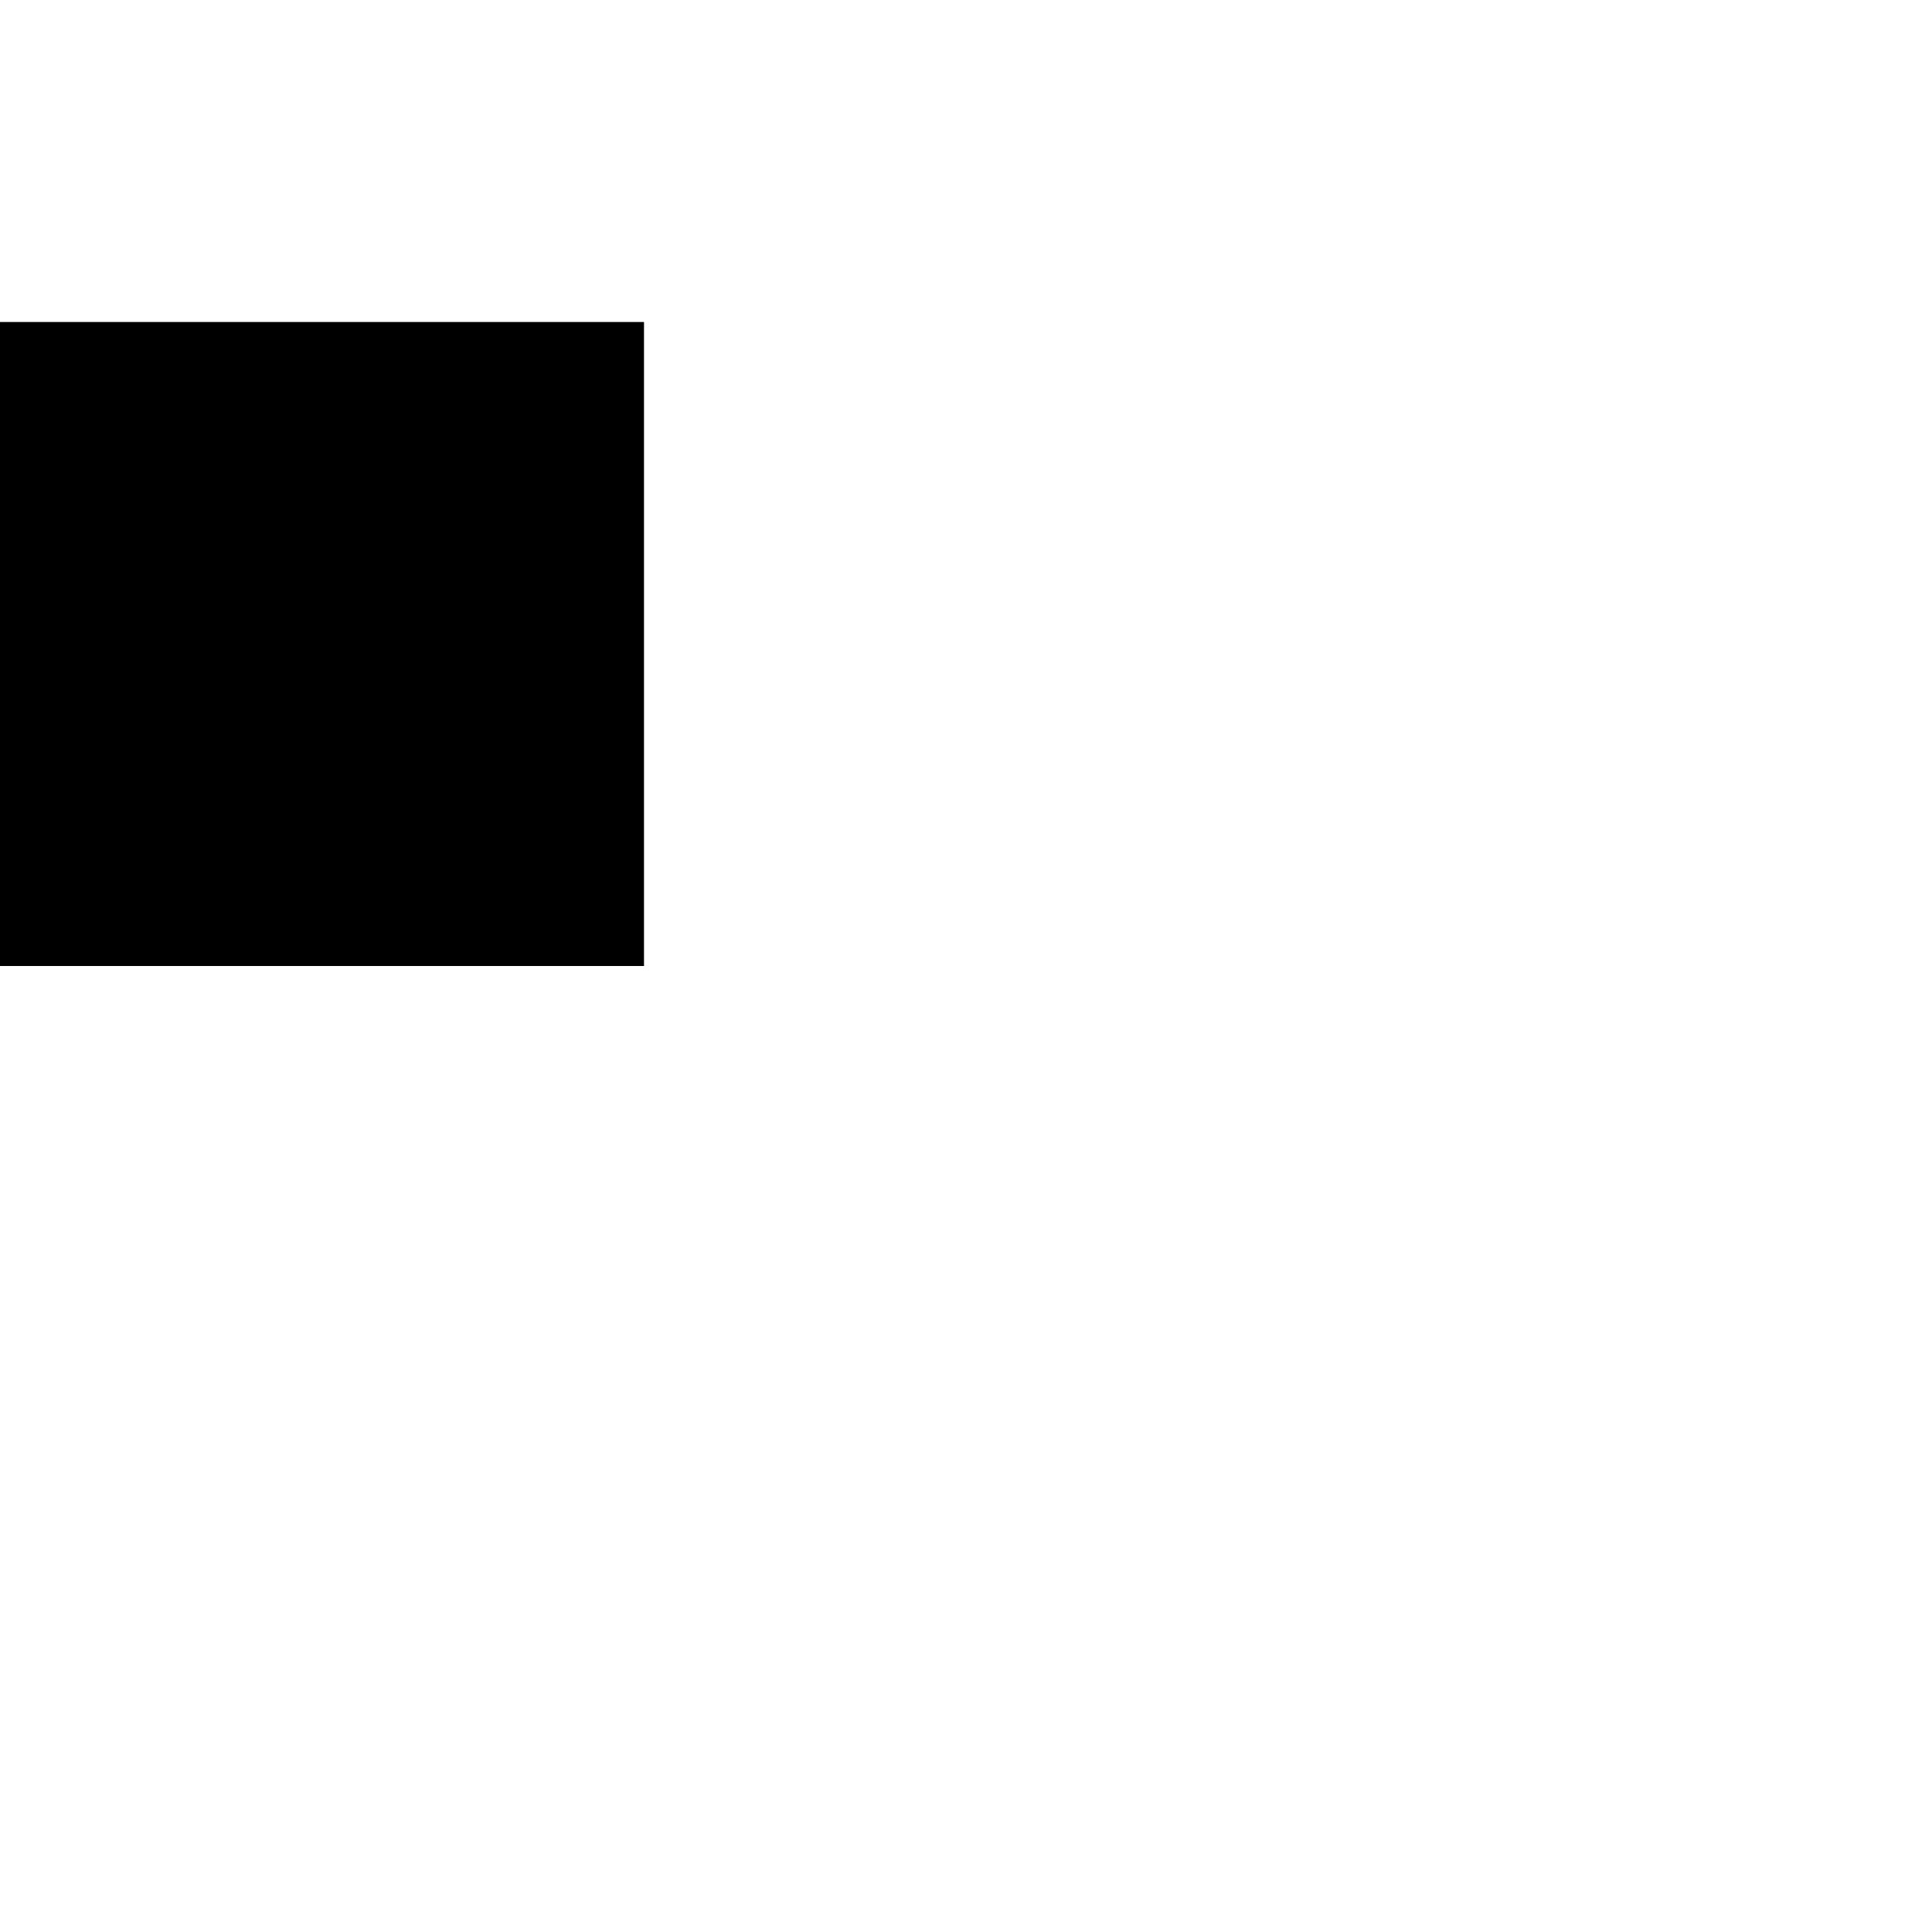
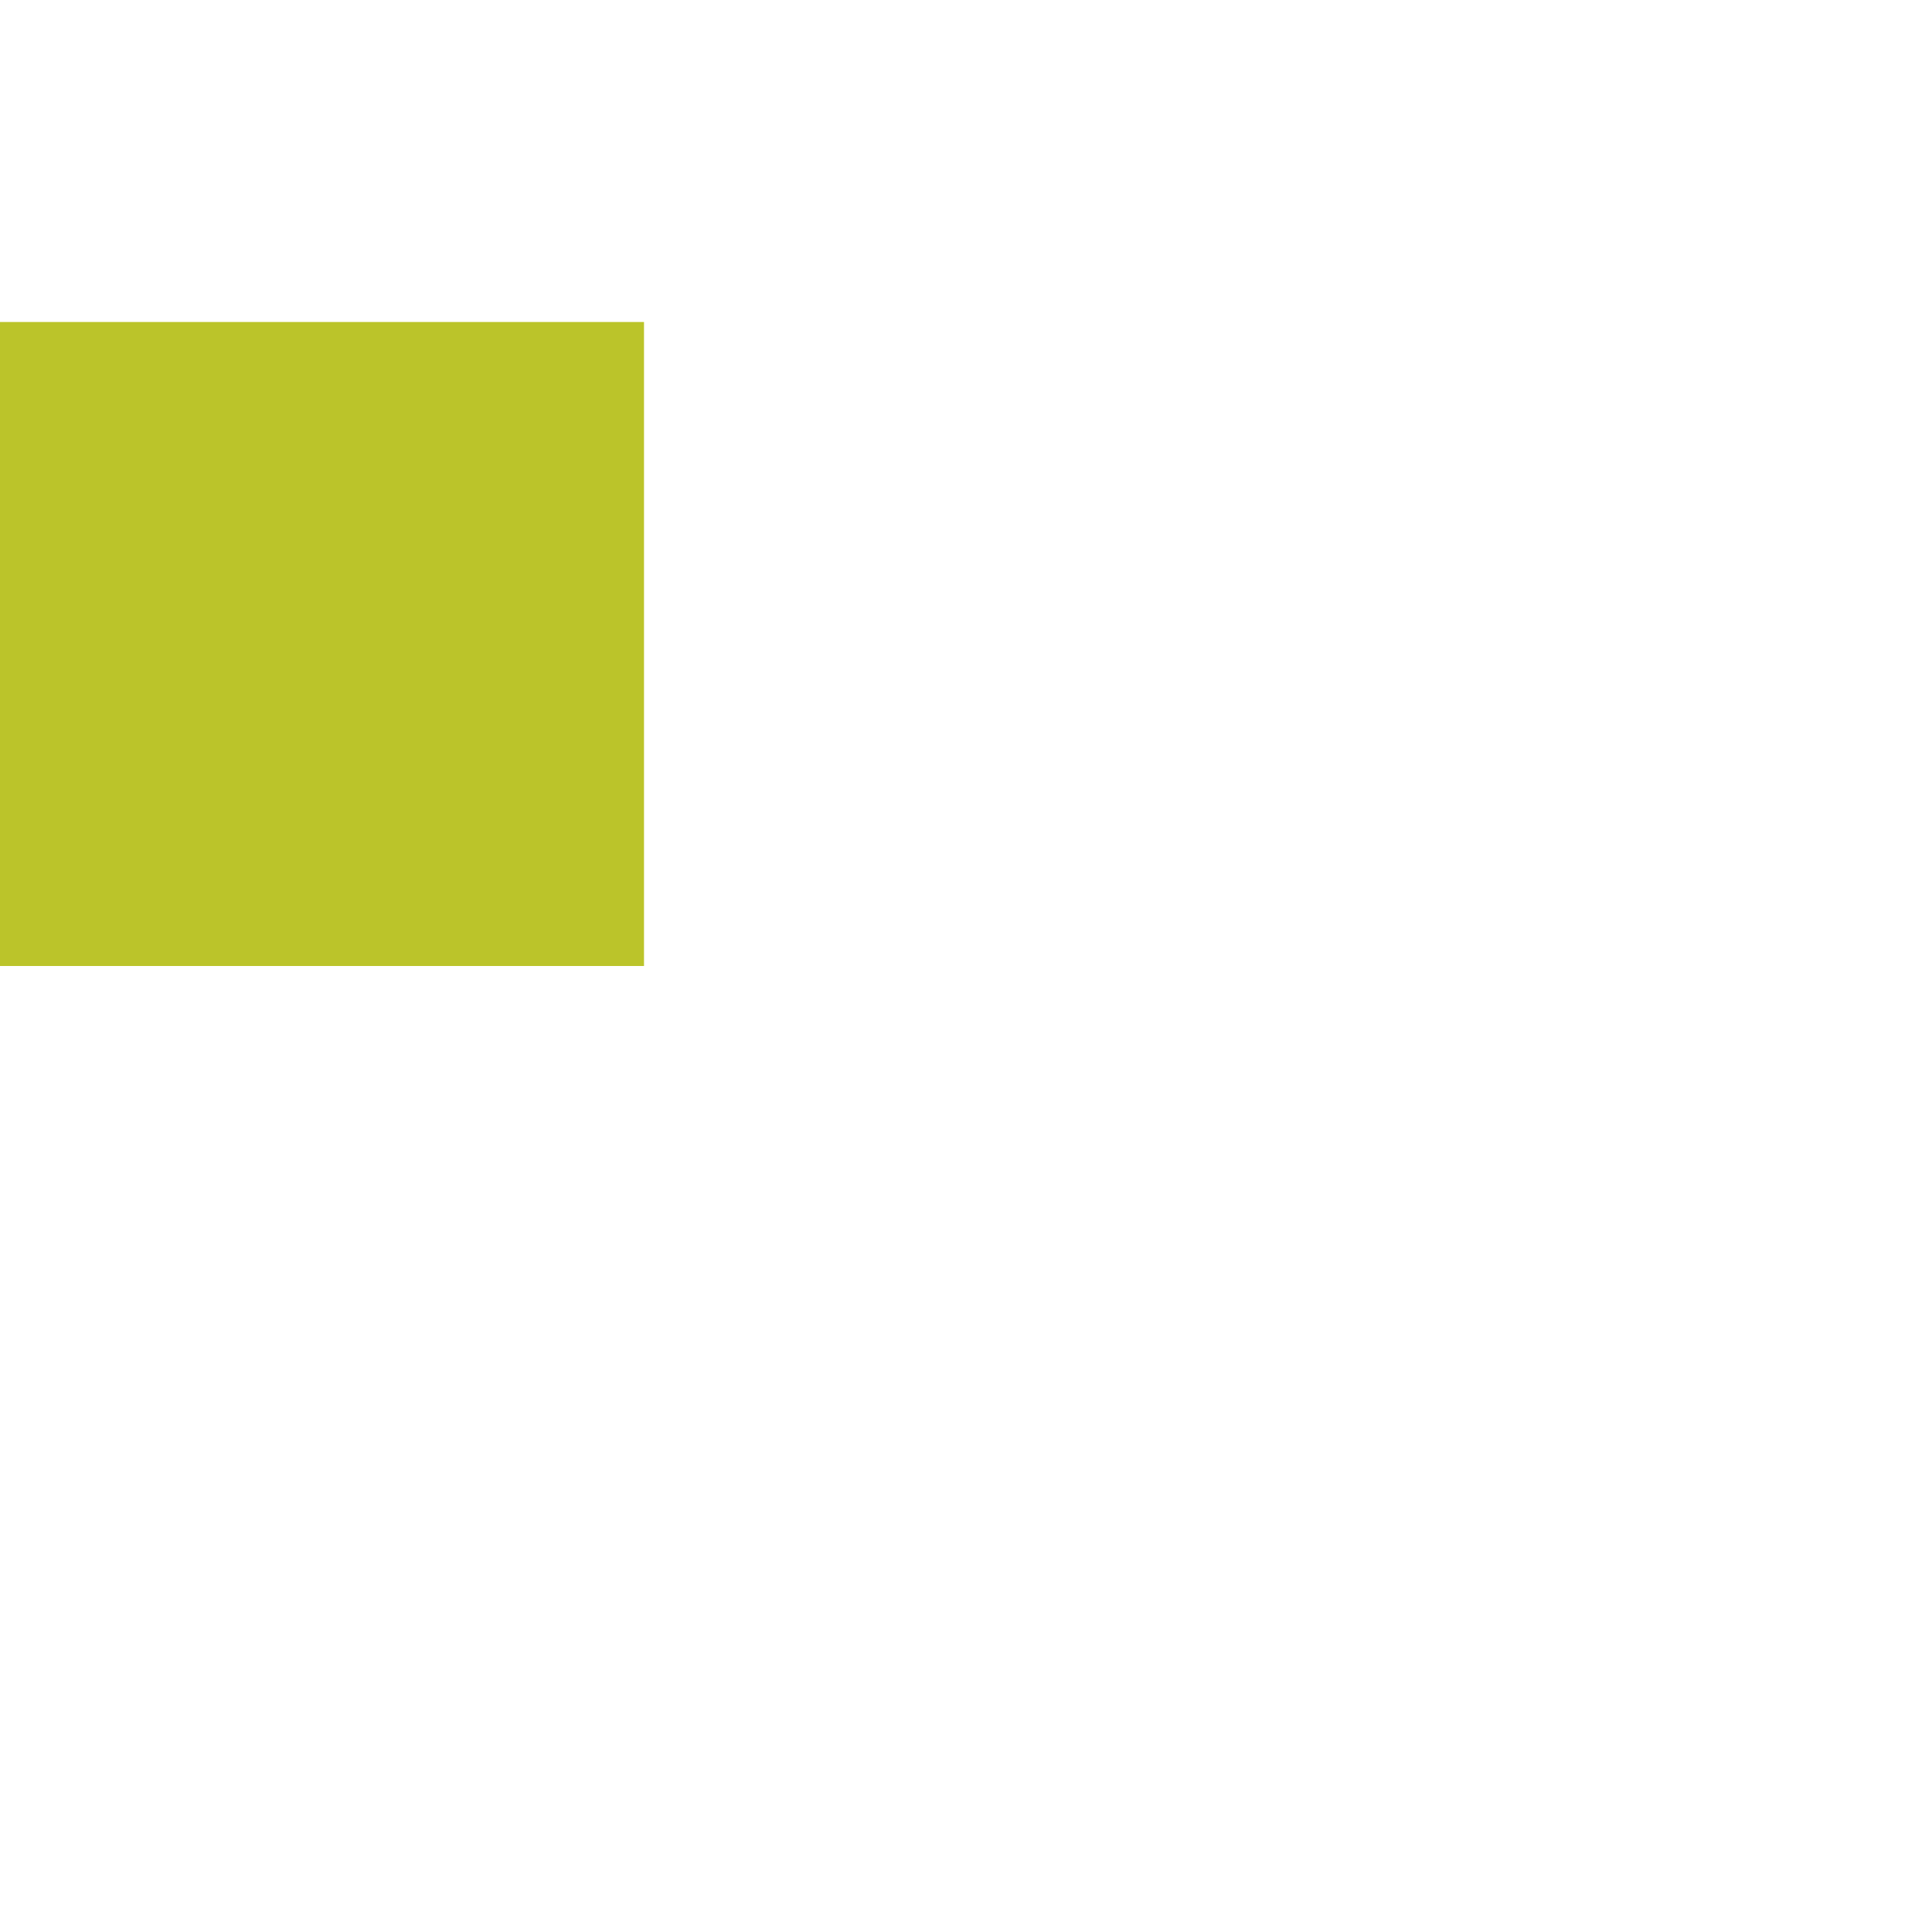
<svg xmlns="http://www.w3.org/2000/svg" version="1.1" width="300" height="300">
-   <rect width="100" height="100" fill="#000000" y="50" />
+   <rect width="100" height="100" fill="#BBC42A" y="50" />
</svg>
